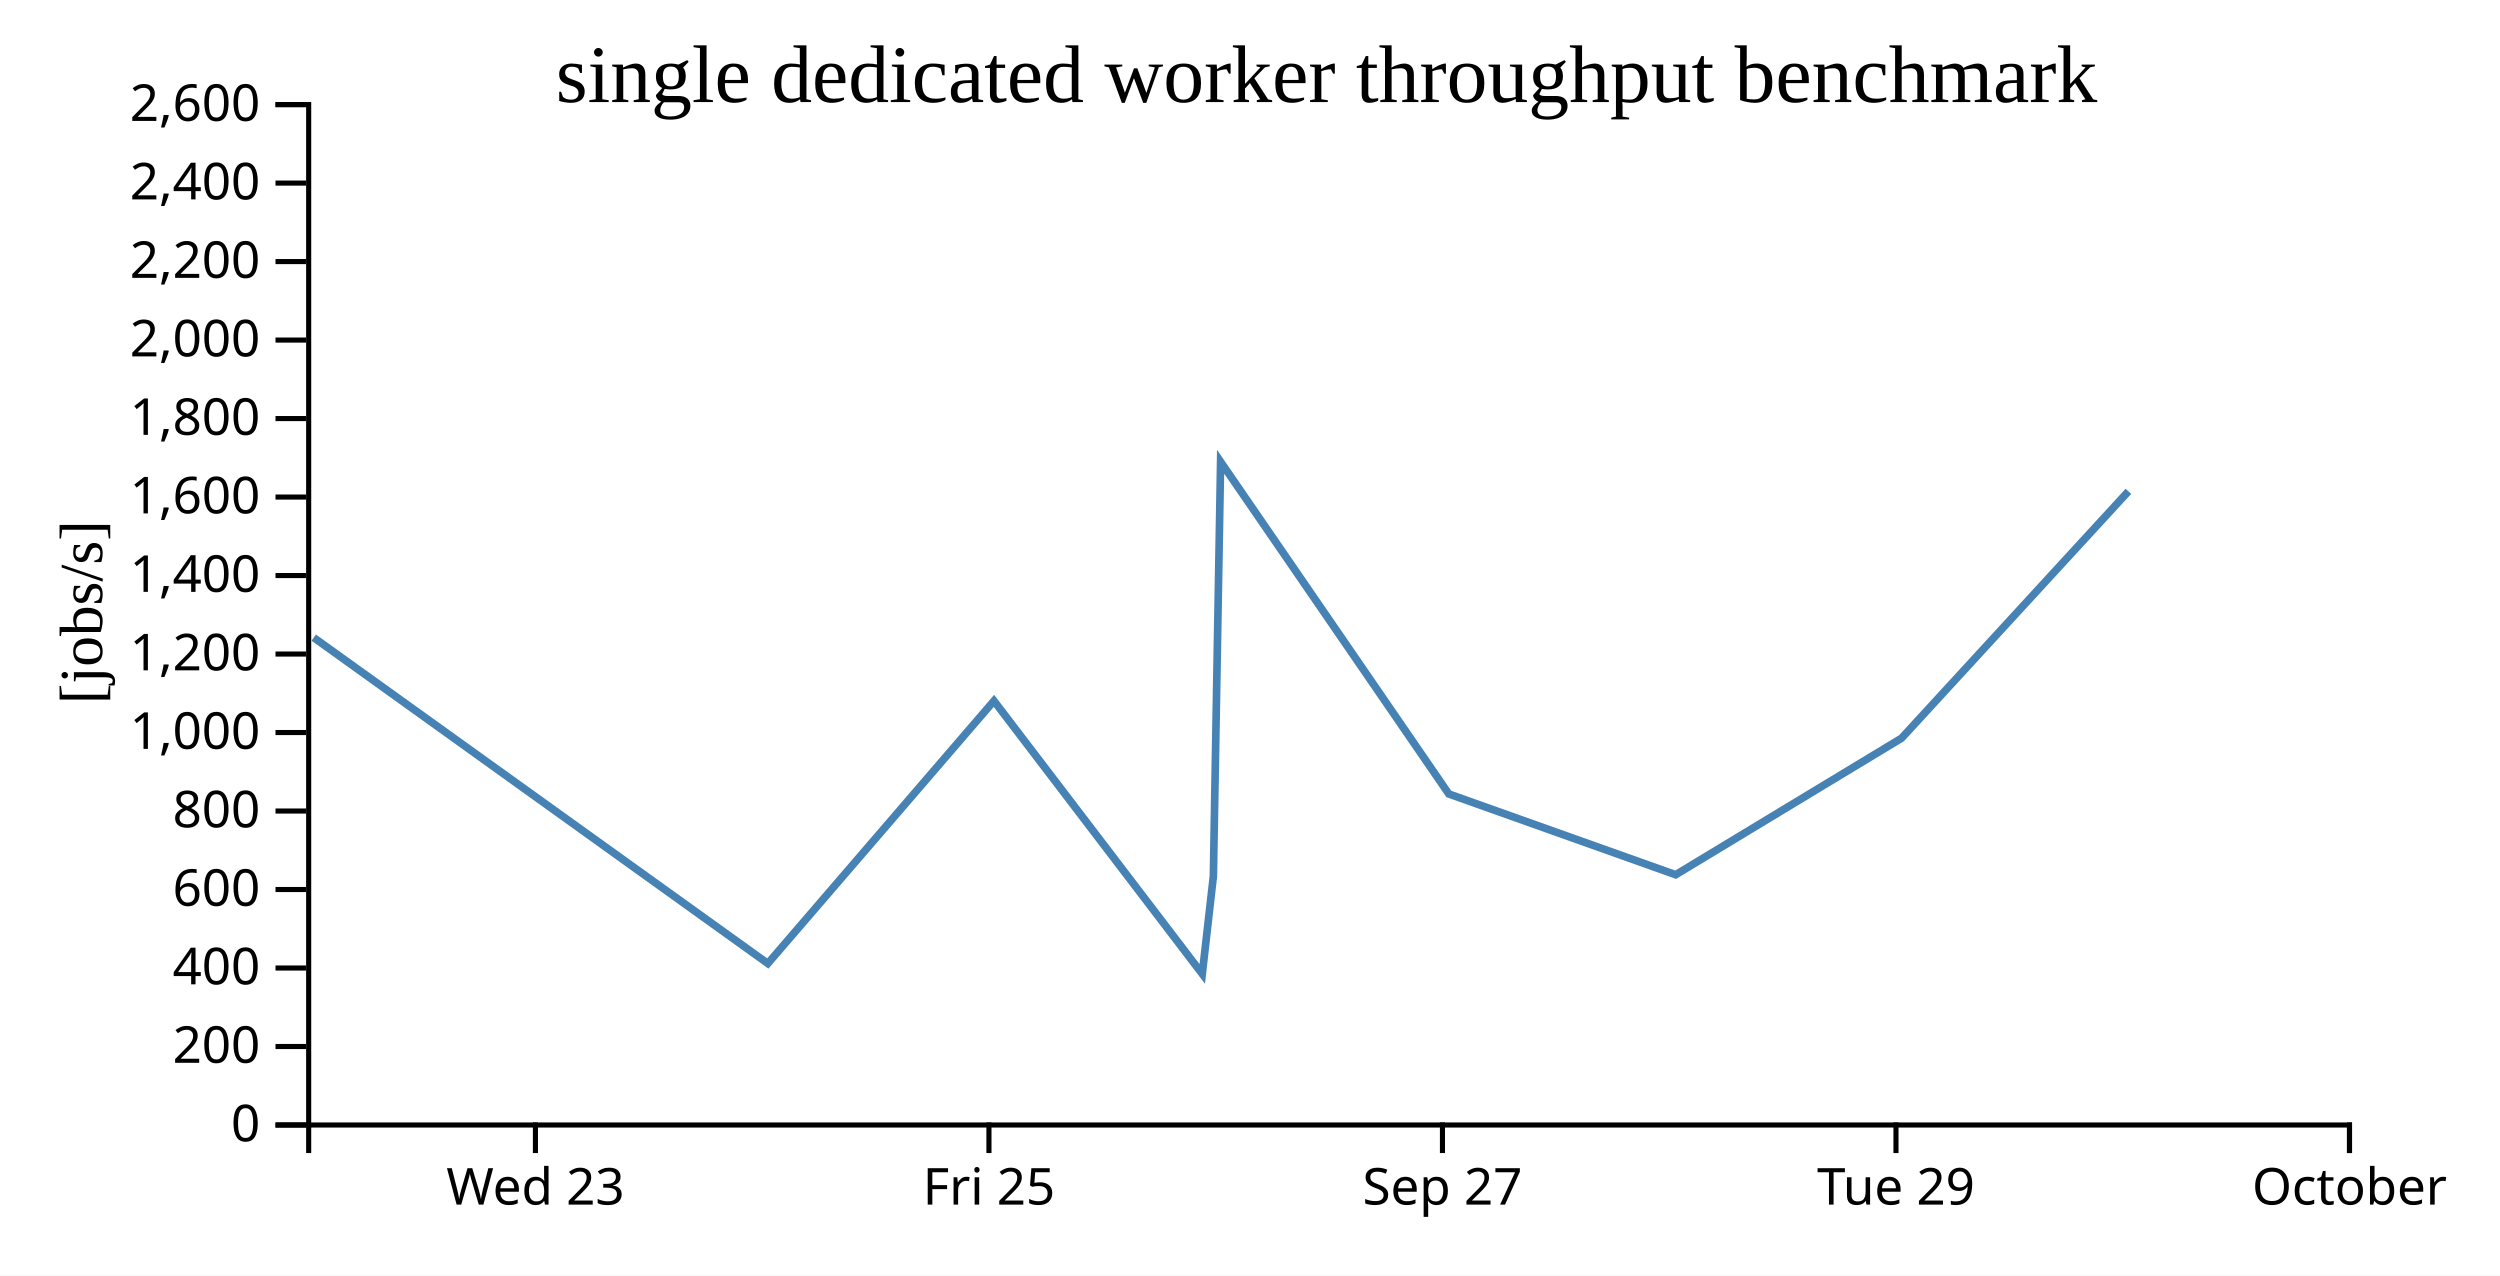
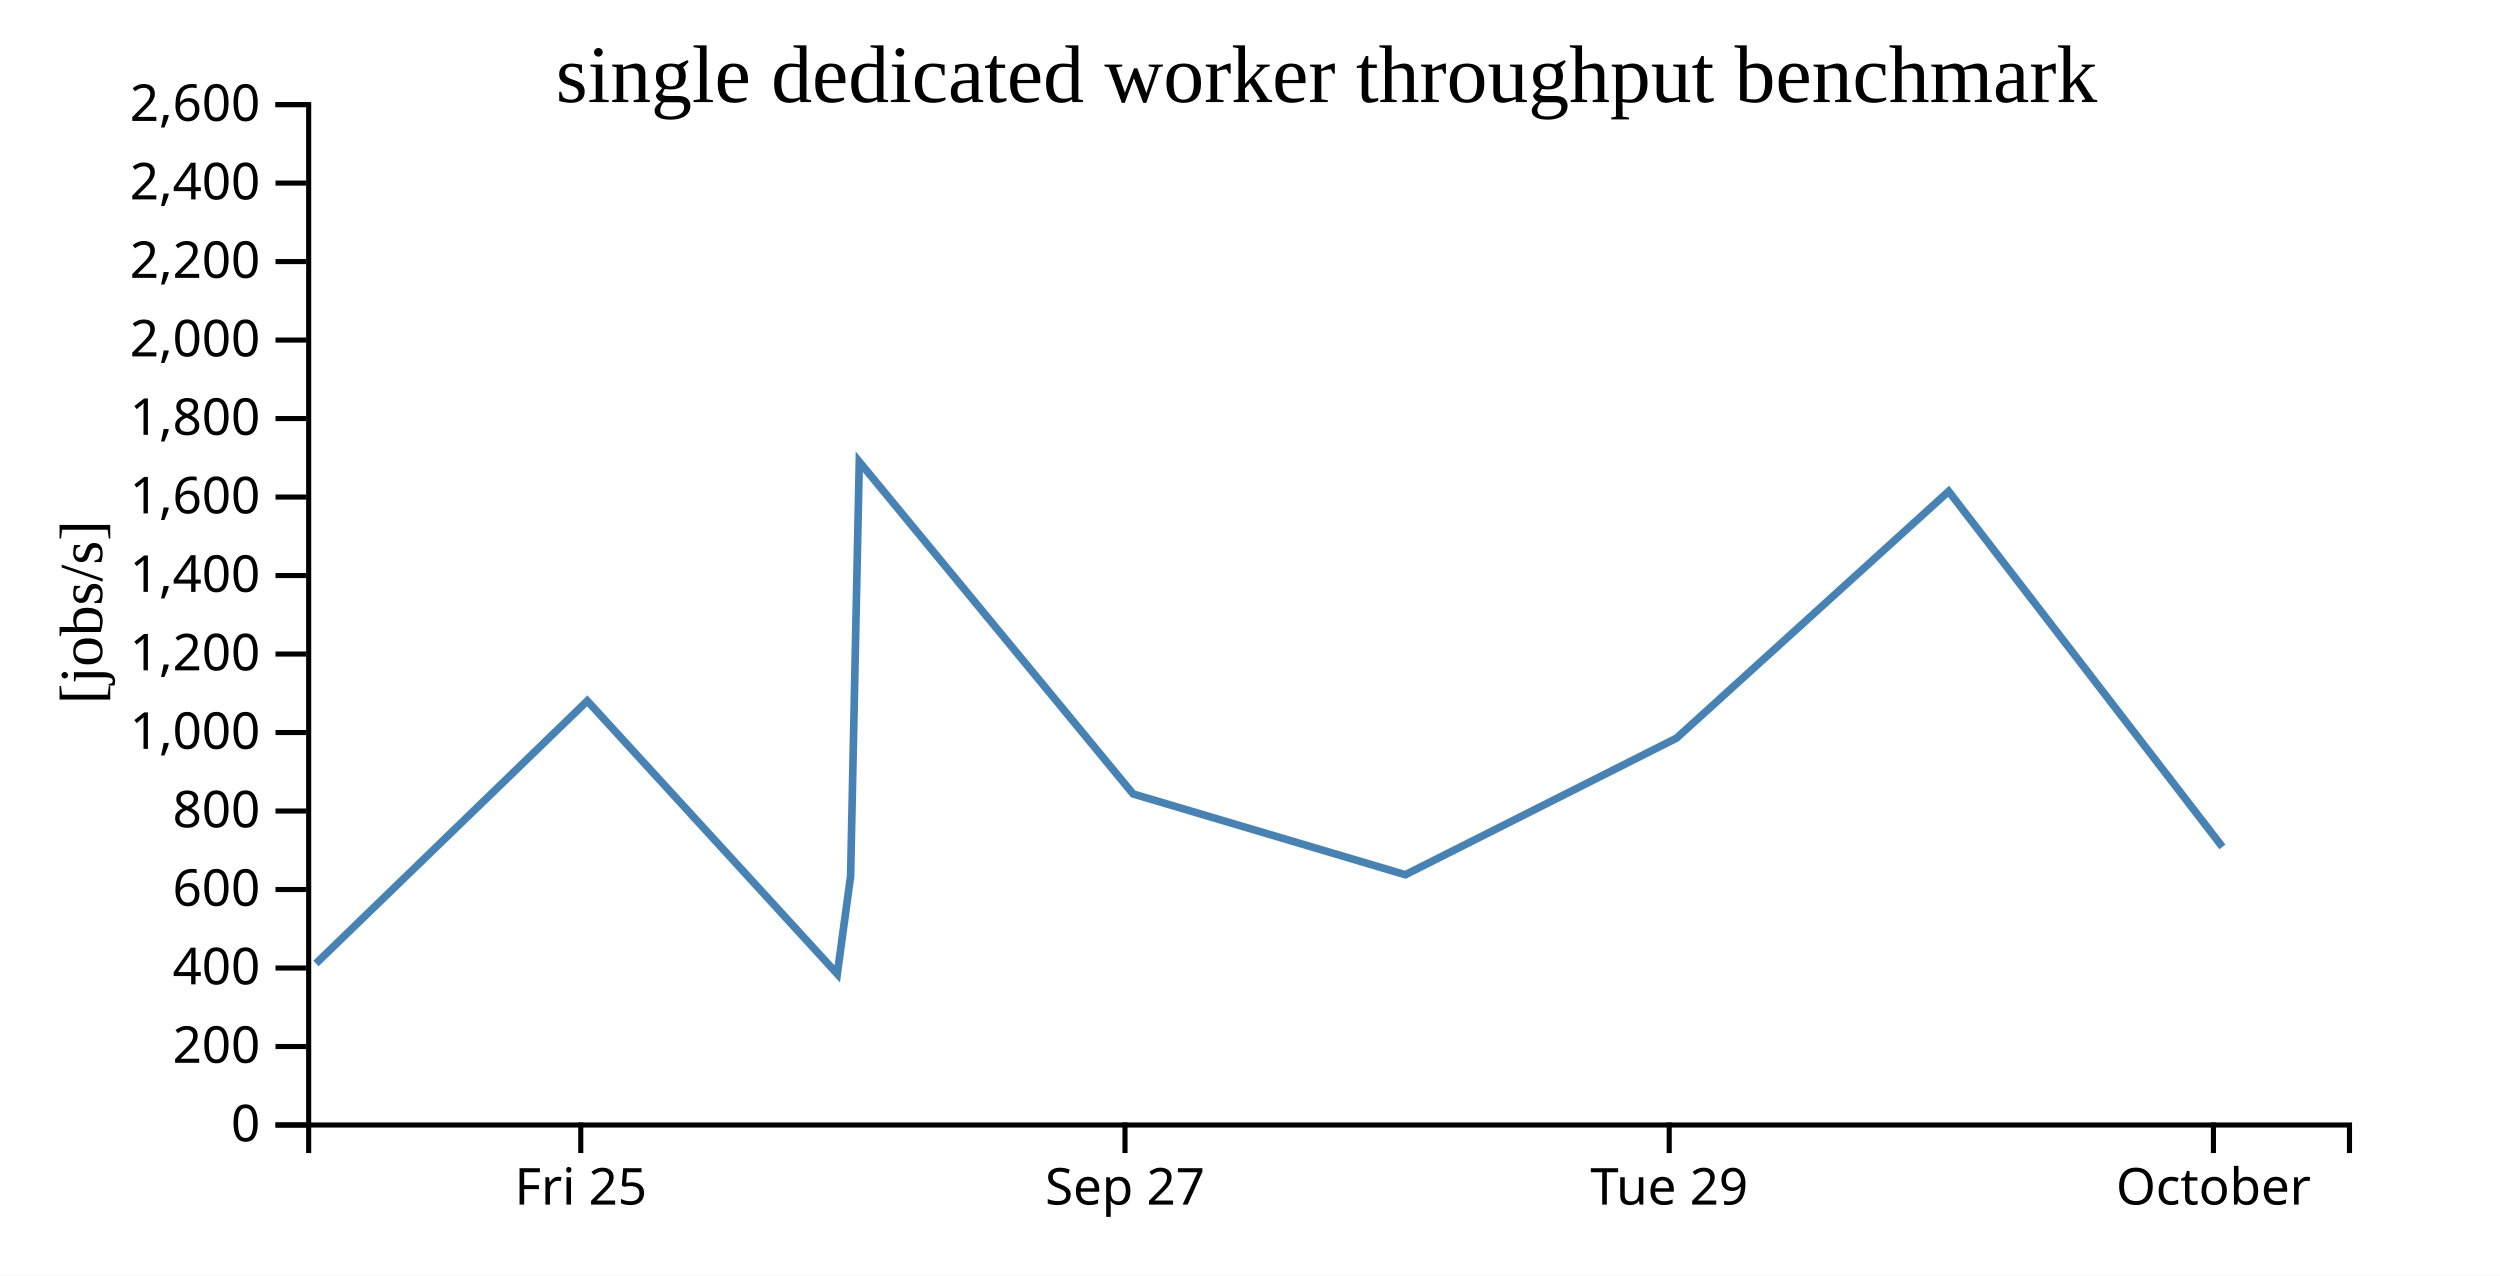
<svg xmlns="http://www.w3.org/2000/svg" width="490" height="250">
  <rect width="100%" height="100%" fill="white" />
  <g transform="translate(60,20)">
    <g transform="translate(0,200)" fill="none" font-size="10" font-family="sans-serif" text-anchor="middle">
      <path class="domain" stroke="currentColor" d="M0.5,6V0.5H400.5V6" />
-       <g class="tick" opacity="1" transform="translate(44.94444,0)">
-         <line stroke="currentColor" y2="6" />
-         <text fill="currentColor" y="9" dy="0.71em">Wed 23</text>
-       </g>
-       <g class="tick" opacity="1" transform="translate(133.8333,0)">
+       <g class="tick" opacity="1" transform="translate(53.83333,0)">
        <line stroke="currentColor" y2="6" />
        <text fill="currentColor" y="9" dy="0.71em">Fri 25</text>
      </g>
-       <g class="tick" opacity="1" transform="translate(222.7222,0)">
+       <g class="tick" opacity="1" transform="translate(160.5,0)">
        <line stroke="currentColor" y2="6" />
        <text fill="currentColor" y="9" dy="0.71em">Sep 27</text>
      </g>
-       <g class="tick" opacity="1" transform="translate(311.6111,0)">
+       <g class="tick" opacity="1" transform="translate(267.1667,0)">
        <line stroke="currentColor" y2="6" />
        <text fill="currentColor" y="9" dy="0.71em">Tue 29</text>
      </g>
-       <g class="tick" opacity="1" transform="translate(400.5,0)">
+       <g class="tick" opacity="1" transform="translate(373.8333,0)">
        <line stroke="currentColor" y2="6" />
        <text fill="currentColor" y="9" dy="0.71em">October</text>
      </g>
    </g>
    <g fill="none" font-size="10" font-family="sans-serif" text-anchor="end">
      <path class="domain" stroke="currentColor" d="M-6,200.5H0.5V0.5H-6" />
      <g class="tick" opacity="1" transform="translate(0,200.5)">
        <line stroke="currentColor" x2="-6" />
        <text fill="currentColor" x="-9" dy="0.32em">0</text>
      </g>
      <g class="tick" opacity="1" transform="translate(0,185.1154)">
        <line stroke="currentColor" x2="-6" />
        <text fill="currentColor" x="-9" dy="0.32em">200</text>
      </g>
      <g class="tick" opacity="1" transform="translate(0,169.7308)">
        <line stroke="currentColor" x2="-6" />
        <text fill="currentColor" x="-9" dy="0.32em">400</text>
      </g>
      <g class="tick" opacity="1" transform="translate(0,154.3462)">
        <line stroke="currentColor" x2="-6" />
        <text fill="currentColor" x="-9" dy="0.32em">600</text>
      </g>
      <g class="tick" opacity="1" transform="translate(0,138.9615)">
        <line stroke="currentColor" x2="-6" />
        <text fill="currentColor" x="-9" dy="0.32em">800</text>
      </g>
      <g class="tick" opacity="1" transform="translate(0,123.5769)">
        <line stroke="currentColor" x2="-6" />
        <text fill="currentColor" x="-9" dy="0.32em">1,000</text>
      </g>
      <g class="tick" opacity="1" transform="translate(0,108.1923)">
        <line stroke="currentColor" x2="-6" />
        <text fill="currentColor" x="-9" dy="0.32em">1,200</text>
      </g>
      <g class="tick" opacity="1" transform="translate(0,92.80769)">
        <line stroke="currentColor" x2="-6" />
        <text fill="currentColor" x="-9" dy="0.32em">1,400</text>
      </g>
      <g class="tick" opacity="1" transform="translate(0,77.42308)">
        <line stroke="currentColor" x2="-6" />
        <text fill="currentColor" x="-9" dy="0.32em">1,600</text>
      </g>
      <g class="tick" opacity="1" transform="translate(0,62.03846)">
        <line stroke="currentColor" x2="-6" />
        <text fill="currentColor" x="-9" dy="0.32em">1,800</text>
      </g>
      <g class="tick" opacity="1" transform="translate(0,46.65385)">
        <line stroke="currentColor" x2="-6" />
        <text fill="currentColor" x="-9" dy="0.32em">2,000</text>
      </g>
      <g class="tick" opacity="1" transform="translate(0,31.26923)">
        <line stroke="currentColor" x2="-6" />
        <text fill="currentColor" x="-9" dy="0.32em">2,200</text>
      </g>
      <g class="tick" opacity="1" transform="translate(0,15.88462)">
        <line stroke="currentColor" x2="-6" />
        <text fill="currentColor" x="-9" dy="0.32em">2,400</text>
      </g>
      <g class="tick" opacity="1" transform="translate(0,0.5)">
        <line stroke="currentColor" x2="-6" />
        <text fill="currentColor" x="-9" dy="0.32em">2,600</text>
      </g>
    </g>
    <text text-anchor="middle" style="font-size: 12px" transform="rotate(-90)" y="-40" x="-100">[jobs/s]</text>
    <text text-anchor="middle" style="font-size: 16px" y="0" x="200">single dedicated worker throughput benchmark</text>
-     <path fill="none" stroke="steelblue" stroke-width="1.5" d="M1.487,104.969L90.493,168.843L134.814,117.373L175.645,170.891L177.821,151.734L179.238,70.505L223.969,135.618L268.429,151.449L312.715,124.677L357.168,76.299" />
+     <path fill="none" stroke="steelblue" stroke-width="1.5" d="M1.925,168.843L55.11,117.373L104.108,170.891L106.718,151.734L108.419,70.505L162.096,135.618L215.448,151.449L268.592,124.677L321.935,76.299L375.59,145.997" />
  </g>
</svg>
